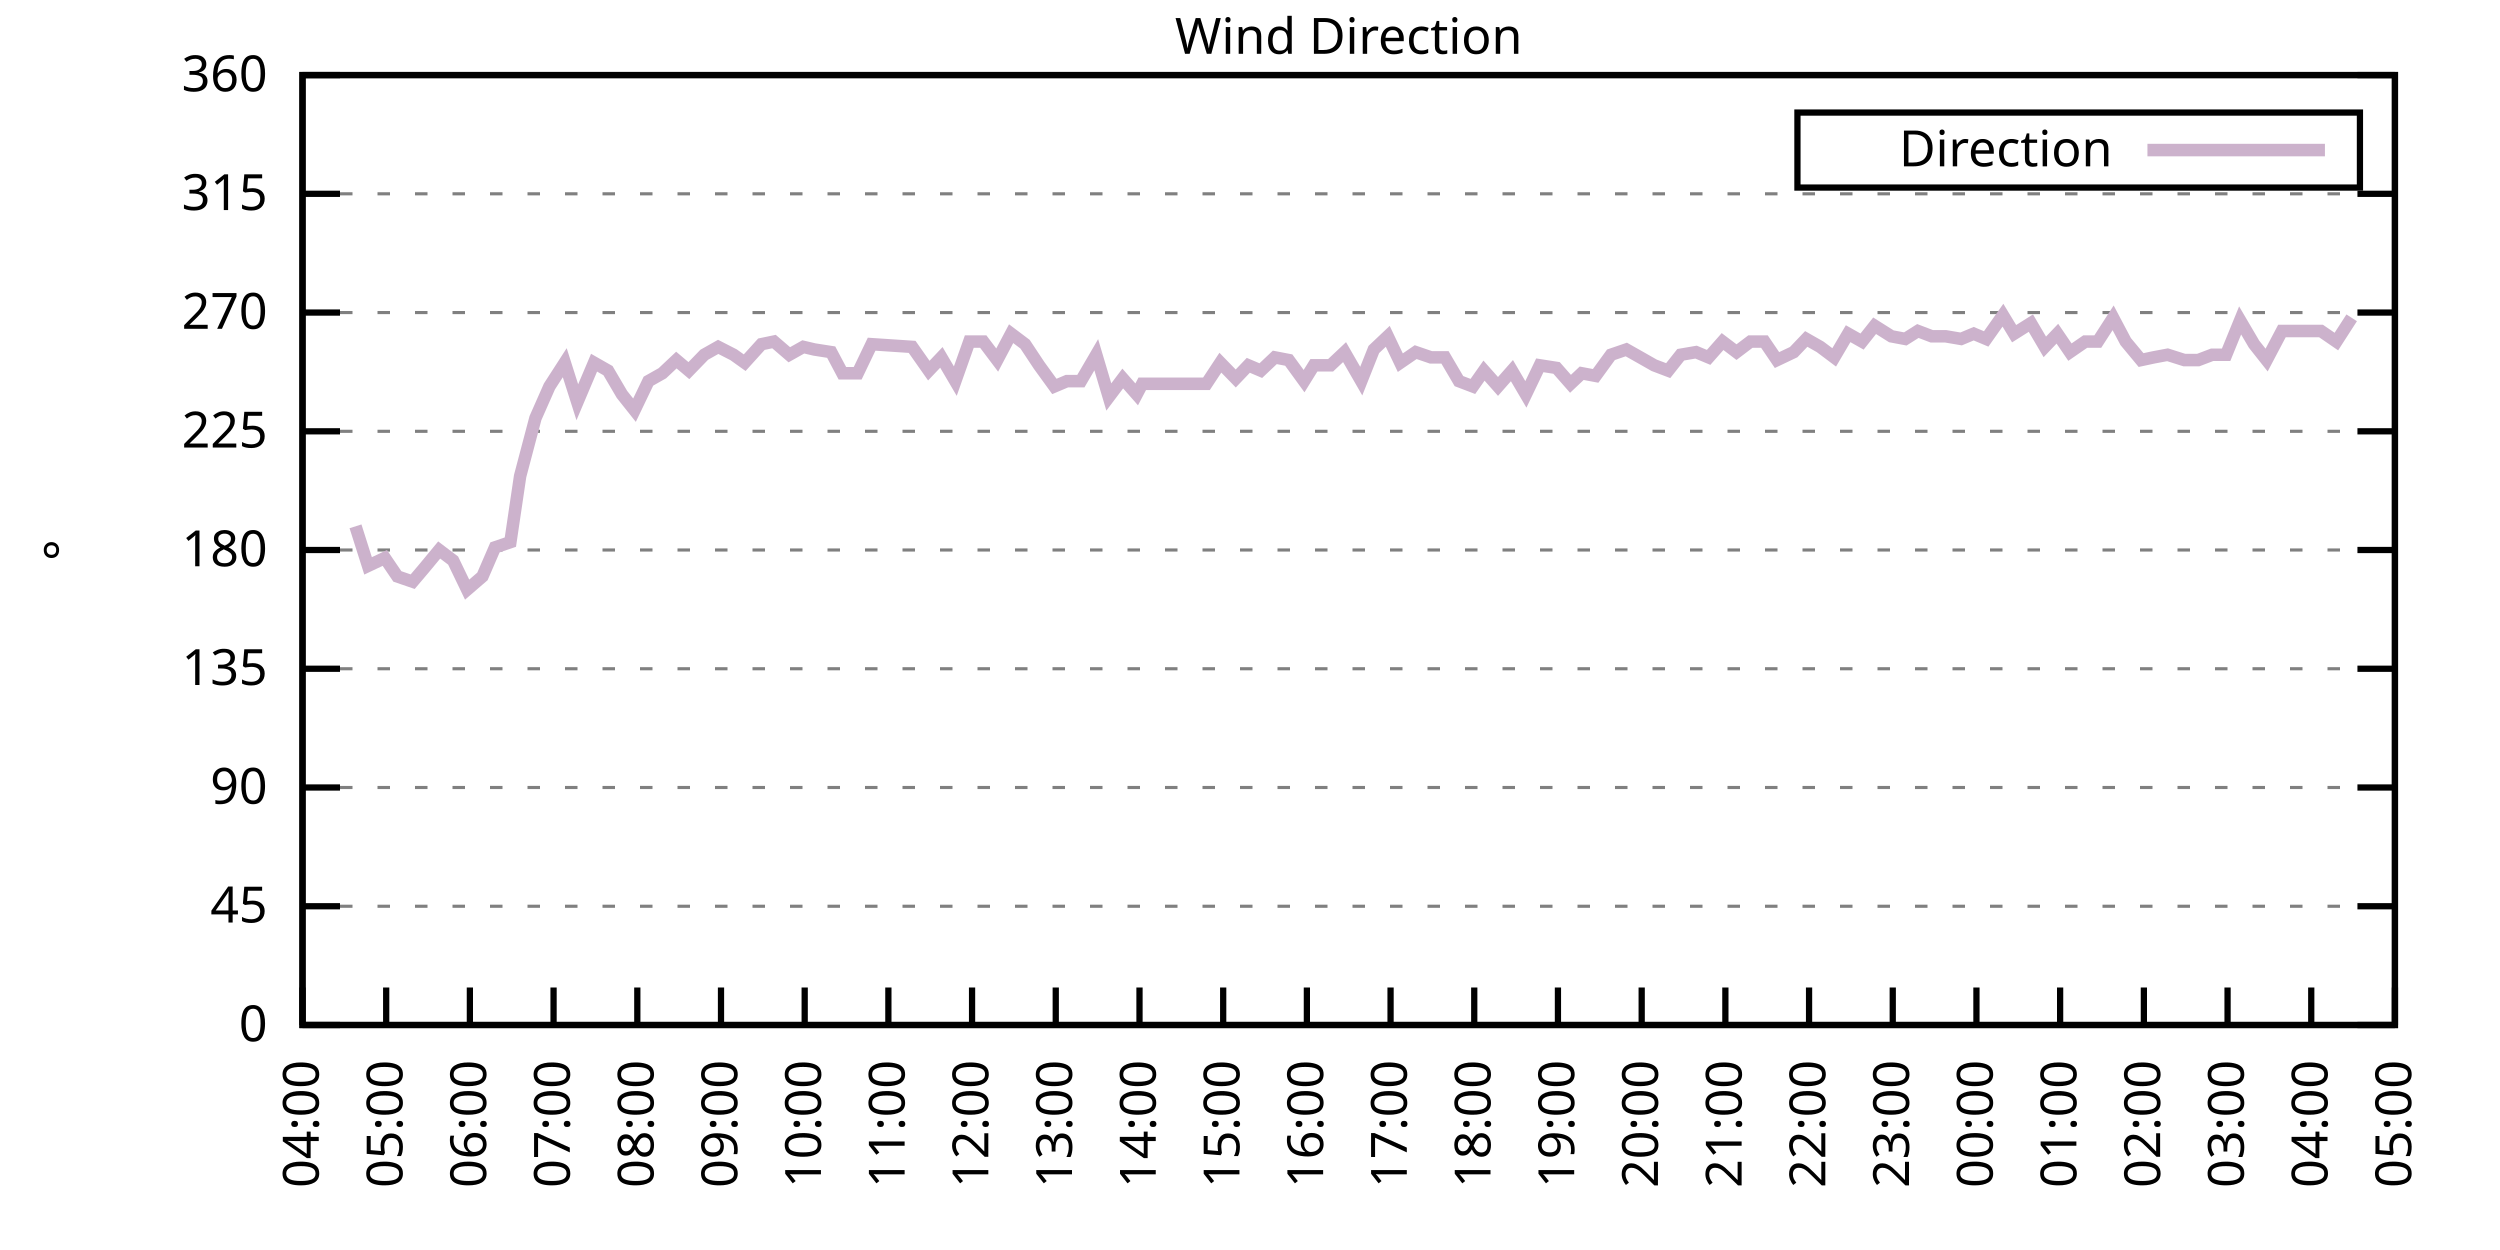
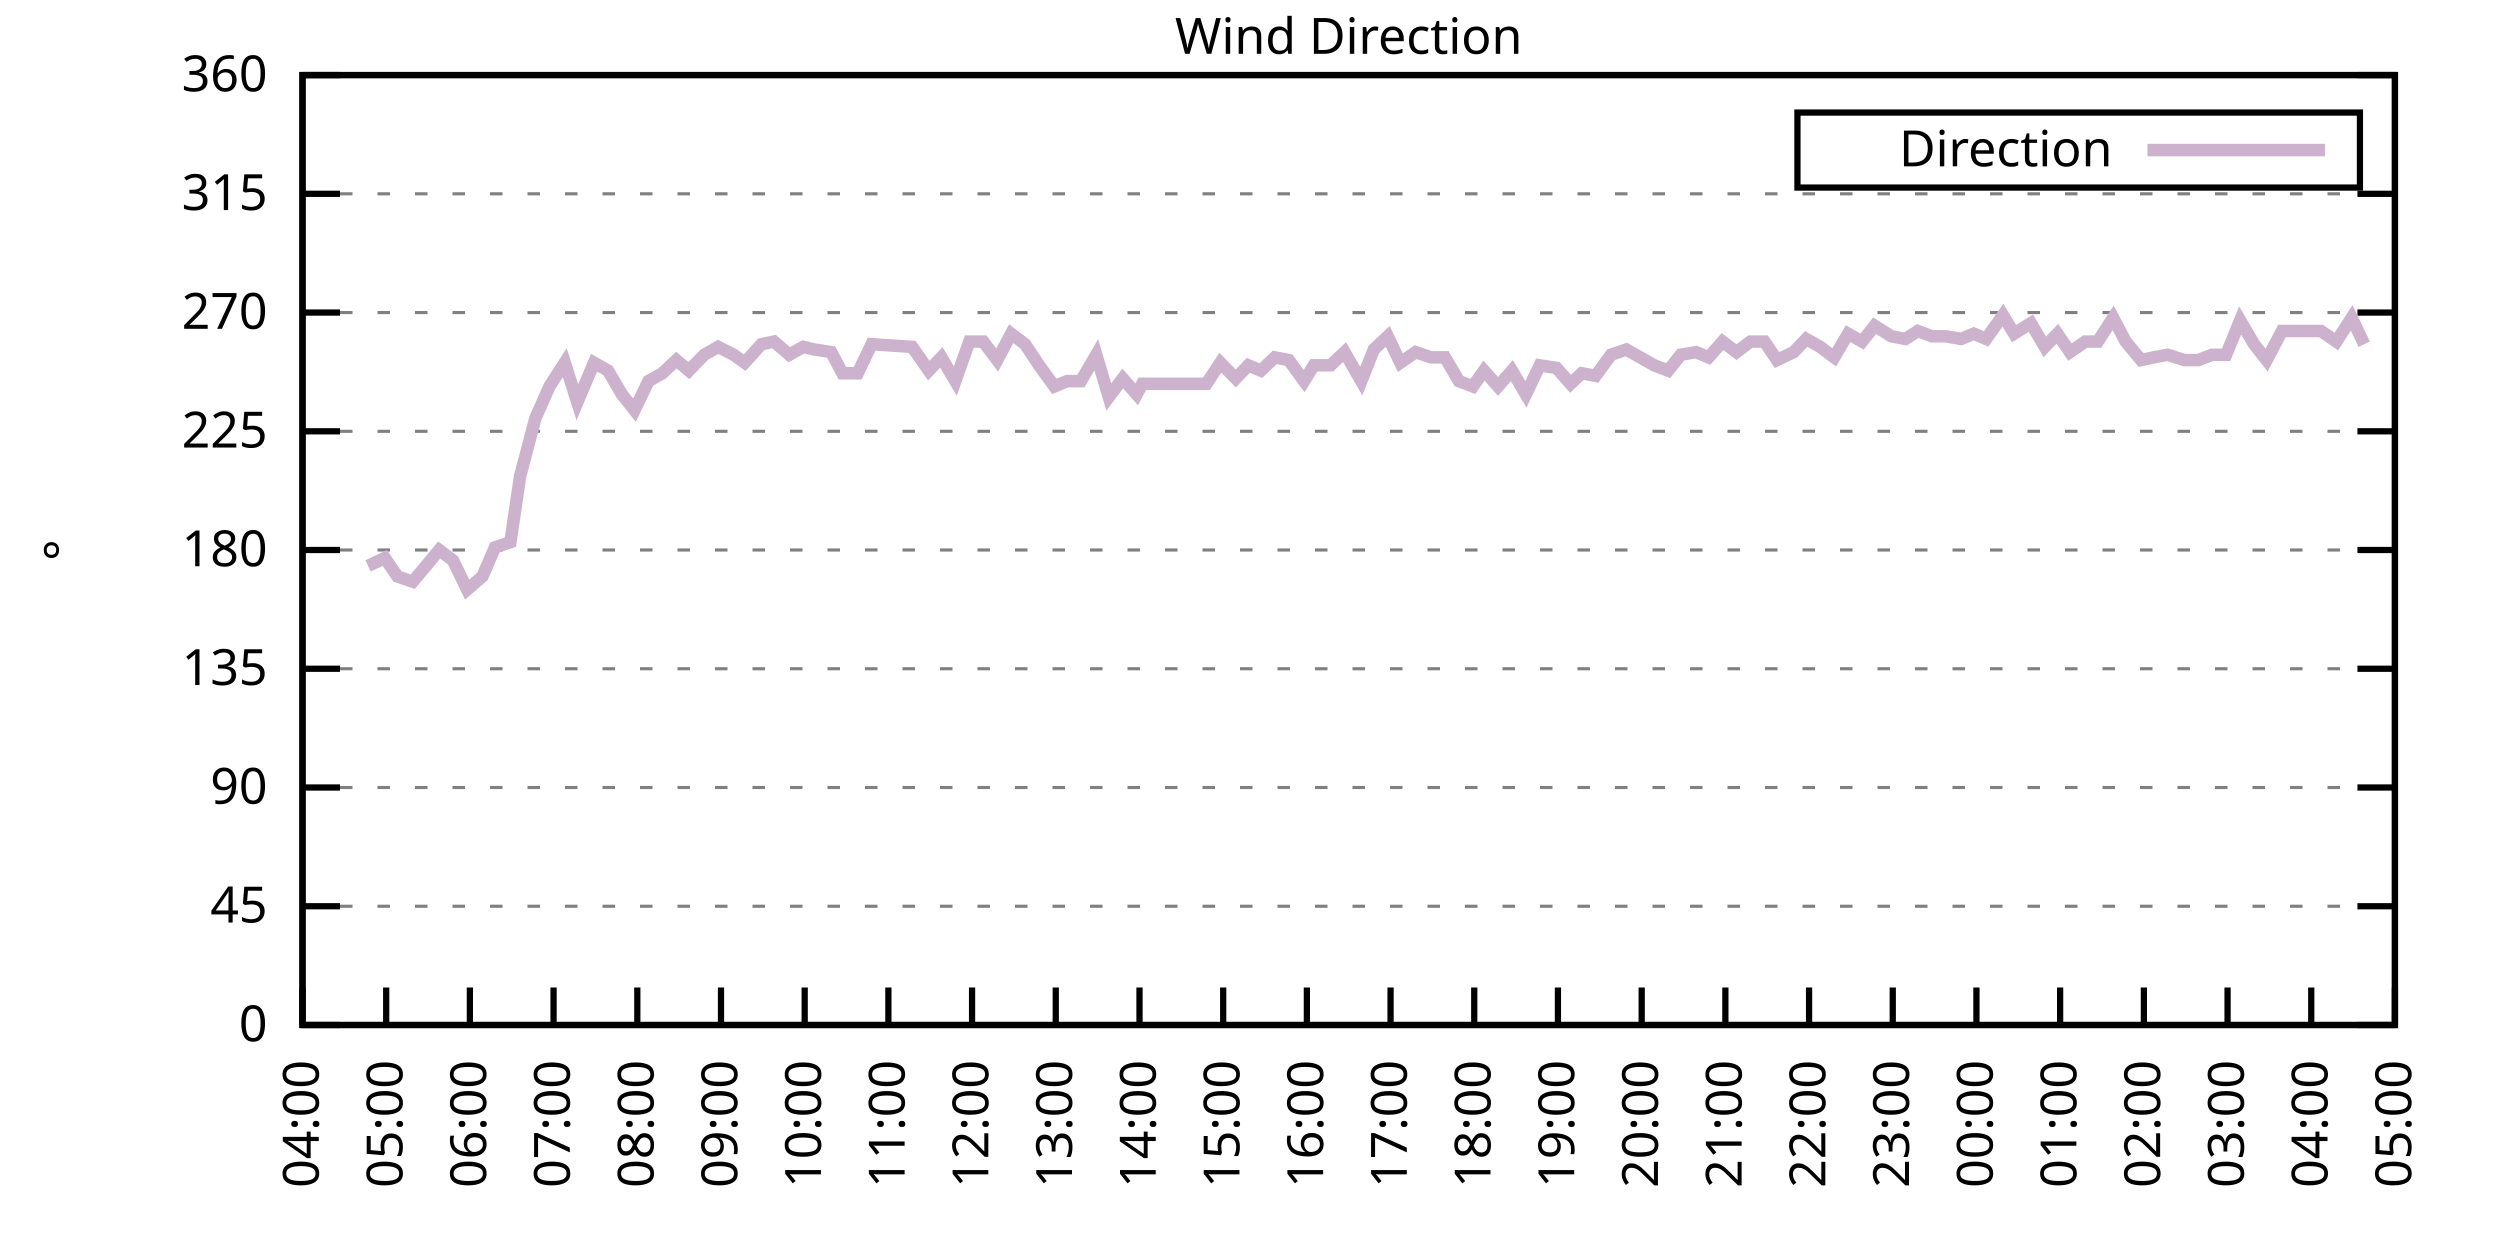
<svg xmlns="http://www.w3.org/2000/svg" xmlns:xlink="http://www.w3.org/1999/xlink" width="400" height="200" viewBox="0 0 400 200">
  <g id="gnuplot_canvas">
    <rect x="0" y="0" width="400" height="200" fill="none" />
    <defs>
      <circle id="gpDot" r="0.5" stroke-width="0.5" stroke="currentColor" />
      <path id="gpPt0" stroke-width="0.333" stroke="currentColor" d="M-1,0 h2 M0,-1 v2" />
      <path id="gpPt1" stroke-width="0.333" stroke="currentColor" d="M-1,-1 L1,1 M1,-1 L-1,1" />
      <path id="gpPt2" stroke-width="0.333" stroke="currentColor" d="M-1,0 L1,0 M0,-1 L0,1 M-1,-1 L1,1 M-1,1 L1,-1" />
      <rect id="gpPt3" stroke-width="0.333" stroke="currentColor" x="-1" y="-1" width="2" height="2" />
      <rect id="gpPt4" stroke-width="0.333" stroke="currentColor" fill="currentColor" x="-1" y="-1" width="2" height="2" />
      <circle id="gpPt5" stroke-width="0.333" stroke="currentColor" cx="0" cy="0" r="1" />
      <use xlink:href="#gpPt5" id="gpPt6" fill="currentColor" stroke="none" />
      <path id="gpPt7" stroke-width="0.333" stroke="currentColor" d="M0,-1.33 L-1.33,0.67 L1.33,0.67 z" />
      <use xlink:href="#gpPt7" id="gpPt8" fill="currentColor" stroke="none" />
      <use xlink:href="#gpPt7" id="gpPt9" stroke="currentColor" transform="rotate(180)" />
      <use xlink:href="#gpPt9" id="gpPt10" fill="currentColor" stroke="none" />
      <use xlink:href="#gpPt3" id="gpPt11" stroke="currentColor" transform="rotate(45)" />
      <use xlink:href="#gpPt11" id="gpPt12" fill="currentColor" stroke="none" />
      <path id="gpPt13" stroke-width="0.333" stroke="currentColor" d="M0,1.330 L1.265,0.411 L0.782,-1.067 L-0.782,-1.076 L-1.265,0.411 z" />
      <use xlink:href="#gpPt13" id="gpPt14" fill="currentColor" stroke="none" />
      <filter id="textbox" filterUnits="objectBoundingBox" x="0" y="0" height="1" width="1">
        <feFlood flood-color="white" flood-opacity="1" result="bgnd" />
        <feComposite in="SourceGraphic" in2="bgnd" operator="atop" />
      </filter>
      <filter id="greybox" filterUnits="objectBoundingBox" x="0" y="0" height="1" width="1">
        <feFlood flood-color="lightgrey" flood-opacity="1" result="grey" />
        <feComposite in="SourceGraphic" in2="grey" operator="atop" />
      </filter>
    </defs>
    <g fill="none" color="white" stroke="currentColor" stroke-width="1.00" stroke-linecap="butt" stroke-linejoin="miter">
</g>
    <g fill="none" color="black" stroke="currentColor" stroke-width="1.00" stroke-linecap="butt" stroke-linejoin="miter">
      <g stroke="none" shape-rendering="crispEdges">
        <polygon fill="rgb(255, 255, 255)" points="48.40,164.00 383.18,164.00 383.18,12.02 48.40,12.02 " />
      </g>
    </g>
    <g fill="none" color="black" stroke="currentColor" stroke-width="1.00" stroke-linecap="butt" stroke-linejoin="miter">
</g>
    <g fill="none" color="black" stroke="black" stroke-width="0.50" stroke-linecap="butt" stroke-linejoin="miter">
</g>
    <g fill="none" color="gray" stroke="currentColor" stroke-width="0.50" stroke-linecap="butt" stroke-linejoin="miter">
      <path stroke="gray" stroke-dasharray="2,4" class="gridline" d="M48.40,164.00 L383.19,164.00  " />
    </g>
    <g fill="none" color="gray" stroke="gray" stroke-width="1.00" stroke-linecap="butt" stroke-linejoin="miter">
</g>
    <g fill="none" color="black" stroke="currentColor" stroke-width="1.00" stroke-linecap="butt" stroke-linejoin="miter">
      <path stroke="black" d="M48.40,164.00 L54.40,164.00 M383.19,164.00 L377.19,164.00  " />
      <g transform="translate(42.80,166.60)" stroke="none" fill="black" font-family="Sans" font-size="8.00" text-anchor="end">
        <text>
          <tspan font-family="Sans"> 0</tspan>
        </text>
      </g>
    </g>
    <g fill="none" color="black" stroke="currentColor" stroke-width="1.00" stroke-linecap="butt" stroke-linejoin="miter">
</g>
    <g fill="none" color="black" stroke="black" stroke-width="0.50" stroke-linecap="butt" stroke-linejoin="miter">
</g>
    <g fill="none" color="gray" stroke="currentColor" stroke-width="0.50" stroke-linecap="butt" stroke-linejoin="miter">
      <path stroke="gray" stroke-dasharray="2,4" class="gridline" d="M48.40,145.00 L383.19,145.00  " />
    </g>
    <g fill="none" color="gray" stroke="gray" stroke-width="1.00" stroke-linecap="butt" stroke-linejoin="miter">
</g>
    <g fill="none" color="black" stroke="currentColor" stroke-width="1.00" stroke-linecap="butt" stroke-linejoin="miter">
      <path stroke="black" d="M48.40,145.00 L54.40,145.00 M383.19,145.00 L377.19,145.00  " />
      <g transform="translate(42.80,147.60)" stroke="none" fill="black" font-family="Sans" font-size="8.00" text-anchor="end">
        <text>
          <tspan font-family="Sans"> 45</tspan>
        </text>
      </g>
    </g>
    <g fill="none" color="black" stroke="currentColor" stroke-width="1.00" stroke-linecap="butt" stroke-linejoin="miter">
</g>
    <g fill="none" color="black" stroke="black" stroke-width="0.50" stroke-linecap="butt" stroke-linejoin="miter">
</g>
    <g fill="none" color="gray" stroke="currentColor" stroke-width="0.50" stroke-linecap="butt" stroke-linejoin="miter">
      <path stroke="gray" stroke-dasharray="2,4" class="gridline" d="M48.40,126.00 L383.19,126.00  " />
    </g>
    <g fill="none" color="gray" stroke="gray" stroke-width="1.00" stroke-linecap="butt" stroke-linejoin="miter">
</g>
    <g fill="none" color="black" stroke="currentColor" stroke-width="1.00" stroke-linecap="butt" stroke-linejoin="miter">
      <path stroke="black" d="M48.40,126.00 L54.40,126.00 M383.19,126.00 L377.19,126.00  " />
      <g transform="translate(42.80,128.60)" stroke="none" fill="black" font-family="Sans" font-size="8.00" text-anchor="end">
        <text>
          <tspan font-family="Sans"> 90</tspan>
        </text>
      </g>
    </g>
    <g fill="none" color="black" stroke="currentColor" stroke-width="1.00" stroke-linecap="butt" stroke-linejoin="miter">
</g>
    <g fill="none" color="black" stroke="black" stroke-width="0.50" stroke-linecap="butt" stroke-linejoin="miter">
</g>
    <g fill="none" color="gray" stroke="currentColor" stroke-width="0.50" stroke-linecap="butt" stroke-linejoin="miter">
      <path stroke="gray" stroke-dasharray="2,4" class="gridline" d="M48.40,107.00 L383.19,107.00  " />
    </g>
    <g fill="none" color="gray" stroke="gray" stroke-width="1.00" stroke-linecap="butt" stroke-linejoin="miter">
</g>
    <g fill="none" color="black" stroke="currentColor" stroke-width="1.00" stroke-linecap="butt" stroke-linejoin="miter">
      <path stroke="black" d="M48.40,107.00 L54.40,107.00 M383.19,107.00 L377.19,107.00  " />
      <g transform="translate(42.80,109.60)" stroke="none" fill="black" font-family="Sans" font-size="8.00" text-anchor="end">
        <text>
          <tspan font-family="Sans"> 135</tspan>
        </text>
      </g>
    </g>
    <g fill="none" color="black" stroke="currentColor" stroke-width="1.00" stroke-linecap="butt" stroke-linejoin="miter">
</g>
    <g fill="none" color="black" stroke="black" stroke-width="0.50" stroke-linecap="butt" stroke-linejoin="miter">
</g>
    <g fill="none" color="gray" stroke="currentColor" stroke-width="0.50" stroke-linecap="butt" stroke-linejoin="miter">
      <path stroke="gray" stroke-dasharray="2,4" class="gridline" d="M48.40,88.00 L383.19,88.00  " />
    </g>
    <g fill="none" color="gray" stroke="gray" stroke-width="1.00" stroke-linecap="butt" stroke-linejoin="miter">
</g>
    <g fill="none" color="black" stroke="currentColor" stroke-width="1.00" stroke-linecap="butt" stroke-linejoin="miter">
      <path stroke="black" d="M48.40,88.00 L54.40,88.00 M383.19,88.00 L377.19,88.00  " />
      <g transform="translate(42.80,90.60)" stroke="none" fill="black" font-family="Sans" font-size="8.00" text-anchor="end">
        <text>
          <tspan font-family="Sans"> 180</tspan>
        </text>
      </g>
    </g>
    <g fill="none" color="black" stroke="currentColor" stroke-width="1.00" stroke-linecap="butt" stroke-linejoin="miter">
</g>
    <g fill="none" color="black" stroke="black" stroke-width="0.50" stroke-linecap="butt" stroke-linejoin="miter">
</g>
    <g fill="none" color="gray" stroke="currentColor" stroke-width="0.50" stroke-linecap="butt" stroke-linejoin="miter">
      <path stroke="gray" stroke-dasharray="2,4" class="gridline" d="M48.40,69.01 L383.19,69.01  " />
    </g>
    <g fill="none" color="gray" stroke="gray" stroke-width="1.00" stroke-linecap="butt" stroke-linejoin="miter">
</g>
    <g fill="none" color="black" stroke="currentColor" stroke-width="1.00" stroke-linecap="butt" stroke-linejoin="miter">
      <path stroke="black" d="M48.40,69.01 L54.40,69.01 M383.19,69.01 L377.19,69.01  " />
      <g transform="translate(42.80,71.61)" stroke="none" fill="black" font-family="Sans" font-size="8.00" text-anchor="end">
        <text>
          <tspan font-family="Sans"> 225</tspan>
        </text>
      </g>
    </g>
    <g fill="none" color="black" stroke="currentColor" stroke-width="1.00" stroke-linecap="butt" stroke-linejoin="miter">
</g>
    <g fill="none" color="black" stroke="black" stroke-width="0.50" stroke-linecap="butt" stroke-linejoin="miter">
</g>
    <g fill="none" color="gray" stroke="currentColor" stroke-width="0.50" stroke-linecap="butt" stroke-linejoin="miter">
      <path stroke="gray" stroke-dasharray="2,4" class="gridline" d="M48.40,50.01 L383.19,50.01  " />
    </g>
    <g fill="none" color="gray" stroke="gray" stroke-width="1.00" stroke-linecap="butt" stroke-linejoin="miter">
</g>
    <g fill="none" color="black" stroke="currentColor" stroke-width="1.00" stroke-linecap="butt" stroke-linejoin="miter">
      <path stroke="black" d="M48.40,50.01 L54.40,50.01 M383.19,50.01 L377.19,50.01  " />
      <g transform="translate(42.80,52.61)" stroke="none" fill="black" font-family="Sans" font-size="8.00" text-anchor="end">
        <text>
          <tspan font-family="Sans"> 270</tspan>
        </text>
      </g>
    </g>
    <g fill="none" color="black" stroke="currentColor" stroke-width="1.00" stroke-linecap="butt" stroke-linejoin="miter">
</g>
    <g fill="none" color="black" stroke="black" stroke-width="0.50" stroke-linecap="butt" stroke-linejoin="miter">
</g>
    <g fill="none" color="gray" stroke="currentColor" stroke-width="0.50" stroke-linecap="butt" stroke-linejoin="miter">
      <path stroke="gray" stroke-dasharray="2,4" class="gridline" d="M48.40,31.01 L383.19,31.01  " />
    </g>
    <g fill="none" color="gray" stroke="gray" stroke-width="1.00" stroke-linecap="butt" stroke-linejoin="miter">
</g>
    <g fill="none" color="black" stroke="currentColor" stroke-width="1.00" stroke-linecap="butt" stroke-linejoin="miter">
      <path stroke="black" d="M48.40,31.01 L54.40,31.01 M383.19,31.01 L377.19,31.01  " />
      <g transform="translate(42.80,33.61)" stroke="none" fill="black" font-family="Sans" font-size="8.00" text-anchor="end">
        <text>
          <tspan font-family="Sans"> 315</tspan>
        </text>
      </g>
    </g>
    <g fill="none" color="black" stroke="currentColor" stroke-width="1.00" stroke-linecap="butt" stroke-linejoin="miter">
</g>
    <g fill="none" color="black" stroke="black" stroke-width="0.50" stroke-linecap="butt" stroke-linejoin="miter">
</g>
    <g fill="none" color="gray" stroke="currentColor" stroke-width="0.50" stroke-linecap="butt" stroke-linejoin="miter">
      <path stroke="gray" stroke-dasharray="2,4" class="gridline" d="M48.40,12.01 L383.19,12.01  " />
    </g>
    <g fill="none" color="gray" stroke="gray" stroke-width="1.00" stroke-linecap="butt" stroke-linejoin="miter">
</g>
    <g fill="none" color="black" stroke="currentColor" stroke-width="1.00" stroke-linecap="butt" stroke-linejoin="miter">
      <path stroke="black" d="M48.40,12.01 L54.40,12.01 M383.19,12.01 L377.19,12.01  " />
      <g transform="translate(42.80,14.61)" stroke="none" fill="black" font-family="Sans" font-size="8.00" text-anchor="end">
        <text>
          <tspan font-family="Sans"> 360</tspan>
        </text>
      </g>
    </g>
    <g fill="none" color="black" stroke="currentColor" stroke-width="1.00" stroke-linecap="butt" stroke-linejoin="miter">
      <path stroke="black" d="M48.40,164.00 L48.40,158.00  " />
      <g transform="translate(51.00,169.60) rotate(270.00)" stroke="none" fill="black" font-family="Sans" font-size="8.00" text-anchor="end">
        <text>
          <tspan font-family="Sans">04:00</tspan>
        </text>
      </g>
    </g>
    <g fill="none" color="black" stroke="currentColor" stroke-width="1.00" stroke-linecap="butt" stroke-linejoin="miter">
      <path stroke="black" d="M61.79,164.00 L61.79,158.00  " />
      <g transform="translate(64.39,169.60) rotate(270.00)" stroke="none" fill="black" font-family="Sans" font-size="8.00" text-anchor="end">
        <text>
          <tspan font-family="Sans">05:00</tspan>
        </text>
      </g>
    </g>
    <g fill="none" color="black" stroke="currentColor" stroke-width="1.00" stroke-linecap="butt" stroke-linejoin="miter">
      <path stroke="black" d="M75.18,164.00 L75.18,158.00  " />
      <g transform="translate(77.78,169.60) rotate(270.00)" stroke="none" fill="black" font-family="Sans" font-size="8.00" text-anchor="end">
        <text>
          <tspan font-family="Sans">06:00</tspan>
        </text>
      </g>
    </g>
    <g fill="none" color="black" stroke="currentColor" stroke-width="1.00" stroke-linecap="butt" stroke-linejoin="miter">
      <path stroke="black" d="M88.57,164.00 L88.57,158.00  " />
      <g transform="translate(91.17,169.60) rotate(270.00)" stroke="none" fill="black" font-family="Sans" font-size="8.00" text-anchor="end">
        <text>
          <tspan font-family="Sans">07:00</tspan>
        </text>
      </g>
    </g>
    <g fill="none" color="black" stroke="currentColor" stroke-width="1.00" stroke-linecap="butt" stroke-linejoin="miter">
      <path stroke="black" d="M101.97,164.00 L101.97,158.00  " />
      <g transform="translate(104.57,169.60) rotate(270.00)" stroke="none" fill="black" font-family="Sans" font-size="8.00" text-anchor="end">
        <text>
          <tspan font-family="Sans">08:00</tspan>
        </text>
      </g>
    </g>
    <g fill="none" color="black" stroke="currentColor" stroke-width="1.00" stroke-linecap="butt" stroke-linejoin="miter">
      <path stroke="black" d="M115.36,164.00 L115.36,158.00  " />
      <g transform="translate(117.96,169.60) rotate(270.00)" stroke="none" fill="black" font-family="Sans" font-size="8.00" text-anchor="end">
        <text>
          <tspan font-family="Sans">09:00</tspan>
        </text>
      </g>
    </g>
    <g fill="none" color="black" stroke="currentColor" stroke-width="1.00" stroke-linecap="butt" stroke-linejoin="miter">
      <path stroke="black" d="M128.75,164.00 L128.75,158.00  " />
      <g transform="translate(131.35,169.60) rotate(270.00)" stroke="none" fill="black" font-family="Sans" font-size="8.00" text-anchor="end">
        <text>
          <tspan font-family="Sans">10:00</tspan>
        </text>
      </g>
    </g>
    <g fill="none" color="black" stroke="currentColor" stroke-width="1.00" stroke-linecap="butt" stroke-linejoin="miter">
      <path stroke="black" d="M142.14,164.00 L142.14,158.00  " />
      <g transform="translate(144.74,169.60) rotate(270.00)" stroke="none" fill="black" font-family="Sans" font-size="8.00" text-anchor="end">
        <text>
          <tspan font-family="Sans">11:00</tspan>
        </text>
      </g>
    </g>
    <g fill="none" color="black" stroke="currentColor" stroke-width="1.00" stroke-linecap="butt" stroke-linejoin="miter">
      <path stroke="black" d="M155.53,164.00 L155.53,158.00  " />
      <g transform="translate(158.13,169.60) rotate(270.00)" stroke="none" fill="black" font-family="Sans" font-size="8.00" text-anchor="end">
        <text>
          <tspan font-family="Sans">12:00</tspan>
        </text>
      </g>
    </g>
    <g fill="none" color="black" stroke="currentColor" stroke-width="1.00" stroke-linecap="butt" stroke-linejoin="miter">
      <path stroke="black" d="M168.92,164.00 L168.92,158.00  " />
      <g transform="translate(171.52,169.60) rotate(270.00)" stroke="none" fill="black" font-family="Sans" font-size="8.00" text-anchor="end">
        <text>
          <tspan font-family="Sans">13:00</tspan>
        </text>
      </g>
    </g>
    <g fill="none" color="black" stroke="currentColor" stroke-width="1.00" stroke-linecap="butt" stroke-linejoin="miter">
      <path stroke="black" d="M182.32,164.00 L182.32,158.00  " />
      <g transform="translate(184.92,169.60) rotate(270.00)" stroke="none" fill="black" font-family="Sans" font-size="8.00" text-anchor="end">
        <text>
          <tspan font-family="Sans">14:00</tspan>
        </text>
      </g>
    </g>
    <g fill="none" color="black" stroke="currentColor" stroke-width="1.00" stroke-linecap="butt" stroke-linejoin="miter">
      <path stroke="black" d="M195.71,164.00 L195.71,158.00  " />
      <g transform="translate(198.31,169.60) rotate(270.00)" stroke="none" fill="black" font-family="Sans" font-size="8.00" text-anchor="end">
        <text>
          <tspan font-family="Sans">15:00</tspan>
        </text>
      </g>
    </g>
    <g fill="none" color="black" stroke="currentColor" stroke-width="1.00" stroke-linecap="butt" stroke-linejoin="miter">
      <path stroke="black" d="M209.10,164.00 L209.10,158.00  " />
      <g transform="translate(211.70,169.60) rotate(270.00)" stroke="none" fill="black" font-family="Sans" font-size="8.00" text-anchor="end">
        <text>
          <tspan font-family="Sans">16:00</tspan>
        </text>
      </g>
    </g>
    <g fill="none" color="black" stroke="currentColor" stroke-width="1.00" stroke-linecap="butt" stroke-linejoin="miter">
      <path stroke="black" d="M222.49,164.00 L222.49,158.00  " />
      <g transform="translate(225.09,169.60) rotate(270.00)" stroke="none" fill="black" font-family="Sans" font-size="8.00" text-anchor="end">
        <text>
          <tspan font-family="Sans">17:00</tspan>
        </text>
      </g>
    </g>
    <g fill="none" color="black" stroke="currentColor" stroke-width="1.00" stroke-linecap="butt" stroke-linejoin="miter">
      <path stroke="black" d="M235.88,164.00 L235.88,158.00  " />
      <g transform="translate(238.48,169.60) rotate(270.00)" stroke="none" fill="black" font-family="Sans" font-size="8.00" text-anchor="end">
        <text>
          <tspan font-family="Sans">18:00</tspan>
        </text>
      </g>
    </g>
    <g fill="none" color="black" stroke="currentColor" stroke-width="1.00" stroke-linecap="butt" stroke-linejoin="miter">
      <path stroke="black" d="M249.27,164.00 L249.27,158.00  " />
      <g transform="translate(251.87,169.60) rotate(270.00)" stroke="none" fill="black" font-family="Sans" font-size="8.00" text-anchor="end">
        <text>
          <tspan font-family="Sans">19:00</tspan>
        </text>
      </g>
    </g>
    <g fill="none" color="black" stroke="currentColor" stroke-width="1.00" stroke-linecap="butt" stroke-linejoin="miter">
      <path stroke="black" d="M262.67,164.00 L262.67,158.00  " />
      <g transform="translate(265.27,169.60) rotate(270.00)" stroke="none" fill="black" font-family="Sans" font-size="8.00" text-anchor="end">
        <text>
          <tspan font-family="Sans">20:00</tspan>
        </text>
      </g>
    </g>
    <g fill="none" color="black" stroke="currentColor" stroke-width="1.00" stroke-linecap="butt" stroke-linejoin="miter">
      <path stroke="black" d="M276.06,164.00 L276.06,158.00  " />
      <g transform="translate(278.66,169.60) rotate(270.00)" stroke="none" fill="black" font-family="Sans" font-size="8.00" text-anchor="end">
        <text>
          <tspan font-family="Sans">21:00</tspan>
        </text>
      </g>
    </g>
    <g fill="none" color="black" stroke="currentColor" stroke-width="1.00" stroke-linecap="butt" stroke-linejoin="miter">
      <path stroke="black" d="M289.45,164.00 L289.45,158.00  " />
      <g transform="translate(292.05,169.60) rotate(270.00)" stroke="none" fill="black" font-family="Sans" font-size="8.00" text-anchor="end">
        <text>
          <tspan font-family="Sans">22:00</tspan>
        </text>
      </g>
    </g>
    <g fill="none" color="black" stroke="currentColor" stroke-width="1.00" stroke-linecap="butt" stroke-linejoin="miter">
      <path stroke="black" d="M302.84,164.00 L302.84,158.00  " />
      <g transform="translate(305.44,169.60) rotate(270.00)" stroke="none" fill="black" font-family="Sans" font-size="8.00" text-anchor="end">
        <text>
          <tspan font-family="Sans">23:00</tspan>
        </text>
      </g>
    </g>
    <g fill="none" color="black" stroke="currentColor" stroke-width="1.00" stroke-linecap="butt" stroke-linejoin="miter">
      <path stroke="black" d="M316.23,164.00 L316.23,158.00  " />
      <g transform="translate(318.83,169.60) rotate(270.00)" stroke="none" fill="black" font-family="Sans" font-size="8.00" text-anchor="end">
        <text>
          <tspan font-family="Sans">00:00</tspan>
        </text>
      </g>
    </g>
    <g fill="none" color="black" stroke="currentColor" stroke-width="1.00" stroke-linecap="butt" stroke-linejoin="miter">
      <path stroke="black" d="M329.62,164.00 L329.62,158.00  " />
      <g transform="translate(332.22,169.60) rotate(270.00)" stroke="none" fill="black" font-family="Sans" font-size="8.00" text-anchor="end">
        <text>
          <tspan font-family="Sans">01:00</tspan>
        </text>
      </g>
    </g>
    <g fill="none" color="black" stroke="currentColor" stroke-width="1.00" stroke-linecap="butt" stroke-linejoin="miter">
      <path stroke="black" d="M343.02,164.00 L343.02,158.00  " />
      <g transform="translate(345.62,169.60) rotate(270.00)" stroke="none" fill="black" font-family="Sans" font-size="8.00" text-anchor="end">
        <text>
          <tspan font-family="Sans">02:00</tspan>
        </text>
      </g>
    </g>
    <g fill="none" color="black" stroke="currentColor" stroke-width="1.00" stroke-linecap="butt" stroke-linejoin="miter">
      <path stroke="black" d="M356.41,164.00 L356.41,158.00  " />
      <g transform="translate(359.01,169.60) rotate(270.00)" stroke="none" fill="black" font-family="Sans" font-size="8.00" text-anchor="end">
        <text>
          <tspan font-family="Sans">03:00</tspan>
        </text>
      </g>
    </g>
    <g fill="none" color="black" stroke="currentColor" stroke-width="1.00" stroke-linecap="butt" stroke-linejoin="miter">
      <path stroke="black" d="M369.80,164.00 L369.80,158.00  " />
      <g transform="translate(372.40,169.60) rotate(270.00)" stroke="none" fill="black" font-family="Sans" font-size="8.00" text-anchor="end">
        <text>
          <tspan font-family="Sans">04:00</tspan>
        </text>
      </g>
    </g>
    <g fill="none" color="black" stroke="currentColor" stroke-width="1.00" stroke-linecap="butt" stroke-linejoin="miter">
      <path stroke="black" d="M383.19,164.00 L383.19,158.00  " />
      <g transform="translate(385.79,169.60) rotate(270.00)" stroke="none" fill="black" font-family="Sans" font-size="8.00" text-anchor="end">
        <text>
          <tspan font-family="Sans">05:00</tspan>
        </text>
      </g>
    </g>
    <g fill="none" color="black" stroke="currentColor" stroke-width="1.00" stroke-linecap="butt" stroke-linejoin="miter">
</g>
    <g fill="none" color="black" stroke="currentColor" stroke-width="1.00" stroke-linecap="butt" stroke-linejoin="miter">
      <path stroke="black" d="M48.40,12.01 L48.40,164.00 L383.19,164.00 L383.19,12.01 L48.40,12.01 Z  " />
    </g>
    <g fill="none" color="black" stroke="currentColor" stroke-width="1.00" stroke-linecap="butt" stroke-linejoin="miter">
</g>
    <g fill="none" color="black" stroke="currentColor" stroke-width="1.00" stroke-linecap="butt" stroke-linejoin="miter">
      <path stroke="black" d="M287.59,30.01 L287.59,18.01 L377.59,18.01 L377.59,30.01 L287.59,30.01 Z  " />
    </g>
    <g id="Wind_direction_plot_1">
      <g fill="none" color="white" stroke="black" stroke-width="2.00" stroke-linecap="butt" stroke-linejoin="miter">
</g>
      <g fill="none" color="black" stroke="currentColor" stroke-width="2.00" stroke-linecap="butt" stroke-linejoin="miter">
        <g transform="translate(337.99,26.61)" stroke="none" fill="black" font-family="Sans" font-size="8.00" text-anchor="end">
          <text>
            <tspan font-family="Sans">Direction</tspan>
          </text>
        </g>
      </g>
      <g fill="none" color="black" stroke="currentColor" stroke-width="2.00" stroke-linecap="butt" stroke-linejoin="miter">
-         <path stroke="rgb(204, 178, 204)" d="M343.59,24.01 L371.99,24.01 M56.88,84.21 L58.89,90.54 L61.57,89.27 L63.58,92.23 L66.03,93.07 L67.82,90.96   L70.27,88.00 L72.50,89.69 L74.74,94.34 L77.19,92.23 L79.20,87.58 L81.66,86.74 L83.22,76.18 L85.67,66.90   L87.91,61.83 L90.36,58.03 L92.37,64.36 L95.05,58.03 L97.28,59.30 L99.51,63.10 L101.52,65.63 L103.75,60.98   L105.98,59.72 L108.22,57.61 L110.22,59.30 L112.68,56.76 L114.91,55.50 L117.37,56.76 L119.15,58.03 L121.83,55.07   L123.84,54.65 L126.29,56.76 L128.53,55.50 L130.31,55.92 L132.99,56.34 L134.78,59.72 L137.23,59.72 L139.46,55.07   L145.94,55.50 L148.61,59.30 L150.62,57.18 L152.85,60.98 L155.09,54.65 L157.32,54.65 L159.55,57.61 L161.78,53.39   L164.01,55.07 L166.25,58.45 L168.70,61.83 L170.71,60.98 L172.94,60.98 L175.40,56.76 L177.41,63.52 L179.64,60.56   L181.87,63.10 L182.76,61.41 L193.03,61.41 L195.26,58.03 L197.72,60.56 L199.73,58.45 L201.73,59.30 L203.97,57.18   L206.20,57.61 L208.65,60.98 L210.22,58.45 L212.89,58.45 L215.13,56.34 L217.80,60.98 L219.81,55.92 L222.04,53.81   L224.05,58.03 L226.51,56.34 L228.96,57.18 L231.20,57.18 L233.43,60.98 L235.66,61.83 L237.44,59.30 L239.68,61.83   L241.91,59.30 L244.14,63.10 L246.37,58.45 L249.05,58.87 L251.28,61.41 L253.07,59.72 L255.30,60.14 L257.76,56.76   L260.21,55.92 L262.44,57.18 L264.67,58.45 L266.91,59.30 L268.92,56.76 L271.37,56.34 L273.38,57.18 L275.61,54.65   L277.84,56.34 L280.07,54.65 L282.31,54.65 L284.32,57.61 L286.99,56.34 L289.00,54.23 L291.23,55.50 L293.47,57.18   L295.70,53.39 L297.93,54.65 L299.94,52.12 L302.62,53.81 L304.85,54.23 L306.86,52.96 L309.09,53.81 L311.32,53.81   L313.78,54.23 L315.79,53.39 L317.79,54.23 L320.47,50.43 L322.26,53.39 L324.94,51.70 L327.17,55.50 L329.18,53.39   L331.19,56.34 L333.64,54.65 L335.65,54.65 L338.10,50.85 L340.11,54.65 L342.57,57.61 L344.58,57.18 L346.81,56.76   L349.49,57.61 L351.72,57.61 L353.95,56.76 L356.18,56.76 L358.42,51.27 L360.65,55.07 L362.66,57.61 L365.11,52.96   L367.34,52.96 L369.58,52.96 L371.36,52.96 L373.82,54.65 L376.27,50.85  " />
+         <path stroke="rgb(204, 178, 204)" d="M343.59,24.01 L371.99,24.01 M58.89,90.54 L61.57,89.27 L63.58,92.23 L66.03,93.07 L67.82,90.96 L70.27,88.00   L72.50,89.69 L74.74,94.34 L77.19,92.23 L79.20,87.58 L81.66,86.74 L83.22,76.18 L85.67,66.90 L87.91,61.83   L90.36,58.03 L92.37,64.36 L95.05,58.03 L97.28,59.30 L99.51,63.10 L101.52,65.63 L103.75,60.98 L105.98,59.72   L108.22,57.61 L110.22,59.30 L112.68,56.76 L114.91,55.50 L117.37,56.76 L119.15,58.03 L121.83,55.07 L123.84,54.65   L126.29,56.76 L128.53,55.50 L130.31,55.92 L132.99,56.34 L134.78,59.72 L137.23,59.72 L139.46,55.07 L145.94,55.50   L148.61,59.30 L150.62,57.18 L152.85,60.98 L155.09,54.65 L157.32,54.65 L159.55,57.61 L161.78,53.39 L164.01,55.07   L166.25,58.45 L168.70,61.83 L170.71,60.98 L172.94,60.98 L175.40,56.76 L177.41,63.52 L179.64,60.56 L181.87,63.10   L182.76,61.41 L193.03,61.41 L195.26,58.03 L197.72,60.56 L199.73,58.45 L201.73,59.30 L203.97,57.18 L206.20,57.61   L208.65,60.98 L210.22,58.45 L212.89,58.45 L215.13,56.34 L217.80,60.98 L219.81,55.92 L222.04,53.81 L224.05,58.03   L226.51,56.34 L228.96,57.18 L231.20,57.18 L233.43,60.98 L235.66,61.83 L237.44,59.30 L239.68,61.83 L241.91,59.30   L244.14,63.10 L246.37,58.45 L249.05,58.87 L251.28,61.41 L253.07,59.72 L255.30,60.14 L257.76,56.76 L260.21,55.92   L262.44,57.18 L264.67,58.45 L266.91,59.30 L268.92,56.76 L271.37,56.34 L273.38,57.18 L275.61,54.65 L277.84,56.34   L280.07,54.65 L282.31,54.65 L284.32,57.61 L286.99,56.34 L289.00,54.23 L291.23,55.50 L293.47,57.18 L295.70,53.39   L297.93,54.65 L299.94,52.12 L302.62,53.81 L304.85,54.23 L306.86,52.96 L309.09,53.81 L311.32,53.81 L313.78,54.23   L315.79,53.39 L317.79,54.23 L320.47,50.43 L322.26,53.39 L324.94,51.70 L327.17,55.50 L329.18,53.39 L331.19,56.34   L333.64,54.65 L335.65,54.65 L338.10,50.85 L340.11,54.65 L342.57,57.61 L344.58,57.18 L346.81,56.76 L349.49,57.61   L351.72,57.61 L353.95,56.76 L356.18,56.76 L358.42,51.27 L360.65,55.07 L362.66,57.61 L365.11,52.96 L367.34,52.96   L369.58,52.96 L371.36,52.96 L373.82,54.65 L376.27,50.85 L378.28,55.07  " />
      </g>
    </g>
    <g fill="none" color="black" stroke="currentColor" stroke-width="2.00" stroke-linecap="butt" stroke-linejoin="miter">
</g>
    <g fill="none" color="black" stroke="black" stroke-width="1.00" stroke-linecap="butt" stroke-linejoin="miter">
</g>
    <g fill="none" color="black" stroke="currentColor" stroke-width="1.00" stroke-linecap="butt" stroke-linejoin="miter">
      <path stroke="black" d="M48.40,12.01 L48.40,164.00 L383.19,164.00 L383.19,12.01 L48.40,12.01 Z  " />
      <g transform="translate(12.80,88.01) rotate(270.00)" stroke="none" fill="black" font-family="Sans" font-size="8.00" text-anchor="middle">
        <text>
          <tspan font-family="Sans">°</tspan>
        </text>
      </g>
    </g>
    <g fill="none" color="black" stroke="currentColor" stroke-width="1.00" stroke-linecap="butt" stroke-linejoin="miter">
</g>
    <g fill="none" color="black" stroke="currentColor" stroke-width="1.00" stroke-linecap="butt" stroke-linejoin="miter">
      <g transform="translate(215.79,8.61)" stroke="none" fill="black" font-family="Sans" font-size="8.00" text-anchor="middle">
        <text>
          <tspan font-family="Sans">Wind Direction</tspan>
        </text>
      </g>
    </g>
    <g fill="none" color="black" stroke="currentColor" stroke-width="1.00" stroke-linecap="butt" stroke-linejoin="miter">
</g>
  </g>
</svg>
